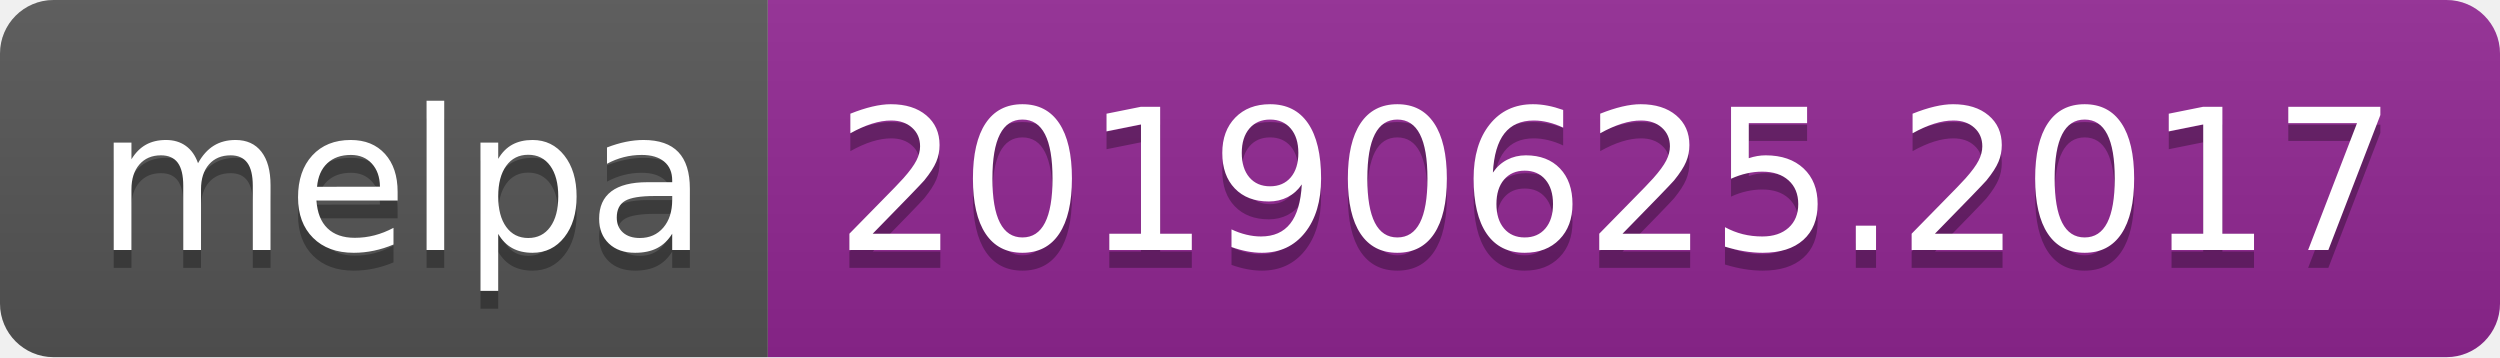
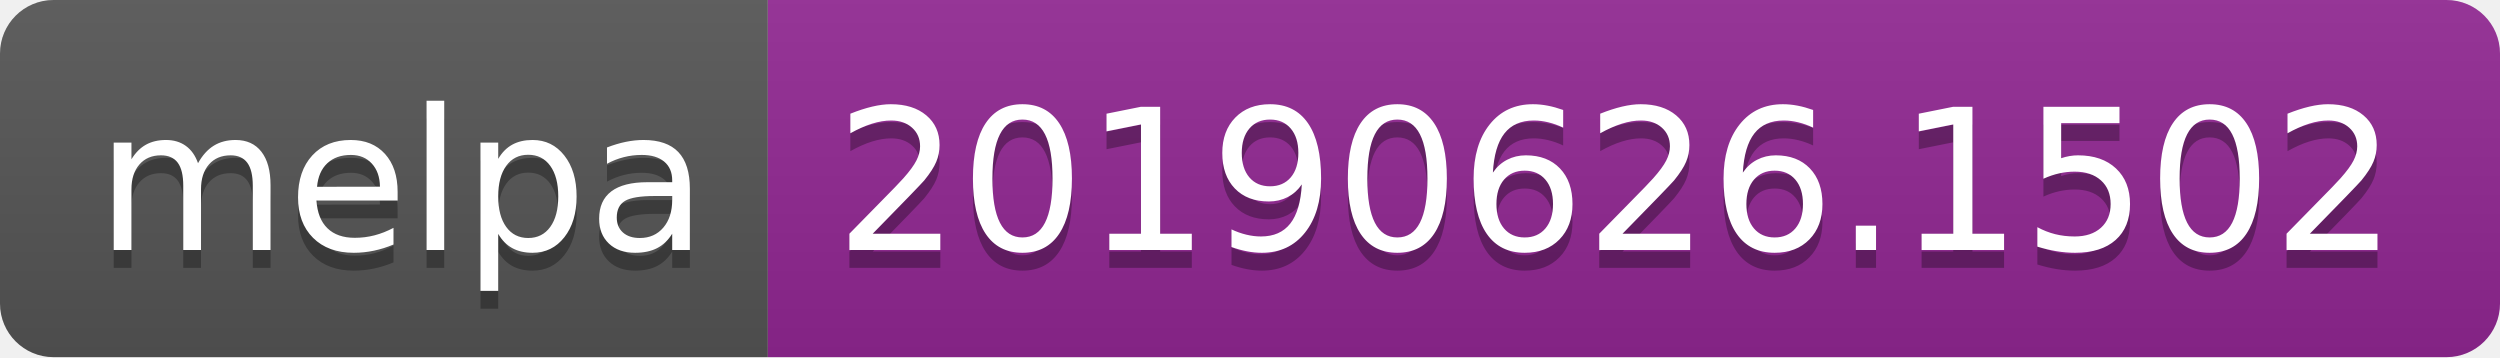
<svg xmlns="http://www.w3.org/2000/svg" width="140" height="20">
  <linearGradient id="b" x2="0" y2="100%">
    <stop offset="0" stop-color="#bbb" stop-opacity=".1" />
    <stop offset="1" stop-opacity=".1" />
  </linearGradient>
  <clipPath id="a">
    <rect width="140" height="20" rx="3" fill="#fff" />
  </clipPath>
  <g clip-path="url(#a)">
    <path fill="#555" d="M0 0h43v20H0z" />
    <path fill="#922793" d="M43 0h97v20H43z" />
    <path fill="url(#b)" d="M0 0h140v20H0z" />
  </g>
  <g fill="#fff" text-anchor="middle" font-family="DejaVu Sans,Verdana,Geneva,sans-serif" font-size="110">
    <text x="225" y="150" fill="#010101" fill-opacity=".3" transform="scale(.1)" textLength="330">melpa</text>
    <text x="225" y="140" transform="scale(.1)" textLength="330">melpa</text>
-     <text x="905" y="150" fill="#010101" fill-opacity=".3" transform="scale(.1)" textLength="870">20190625.2017</text>
-     <text x="905" y="140" transform="scale(.1)" textLength="870">20190625.2017</text>
+     <text x="905" y="150" fill="#010101" fill-opacity=".3" transform="scale(.1)" textLength="870">20190626.1502</text>
+     <text x="905" y="140" transform="scale(.1)" textLength="870">20190626.1502</text>
  </g>
</svg>
